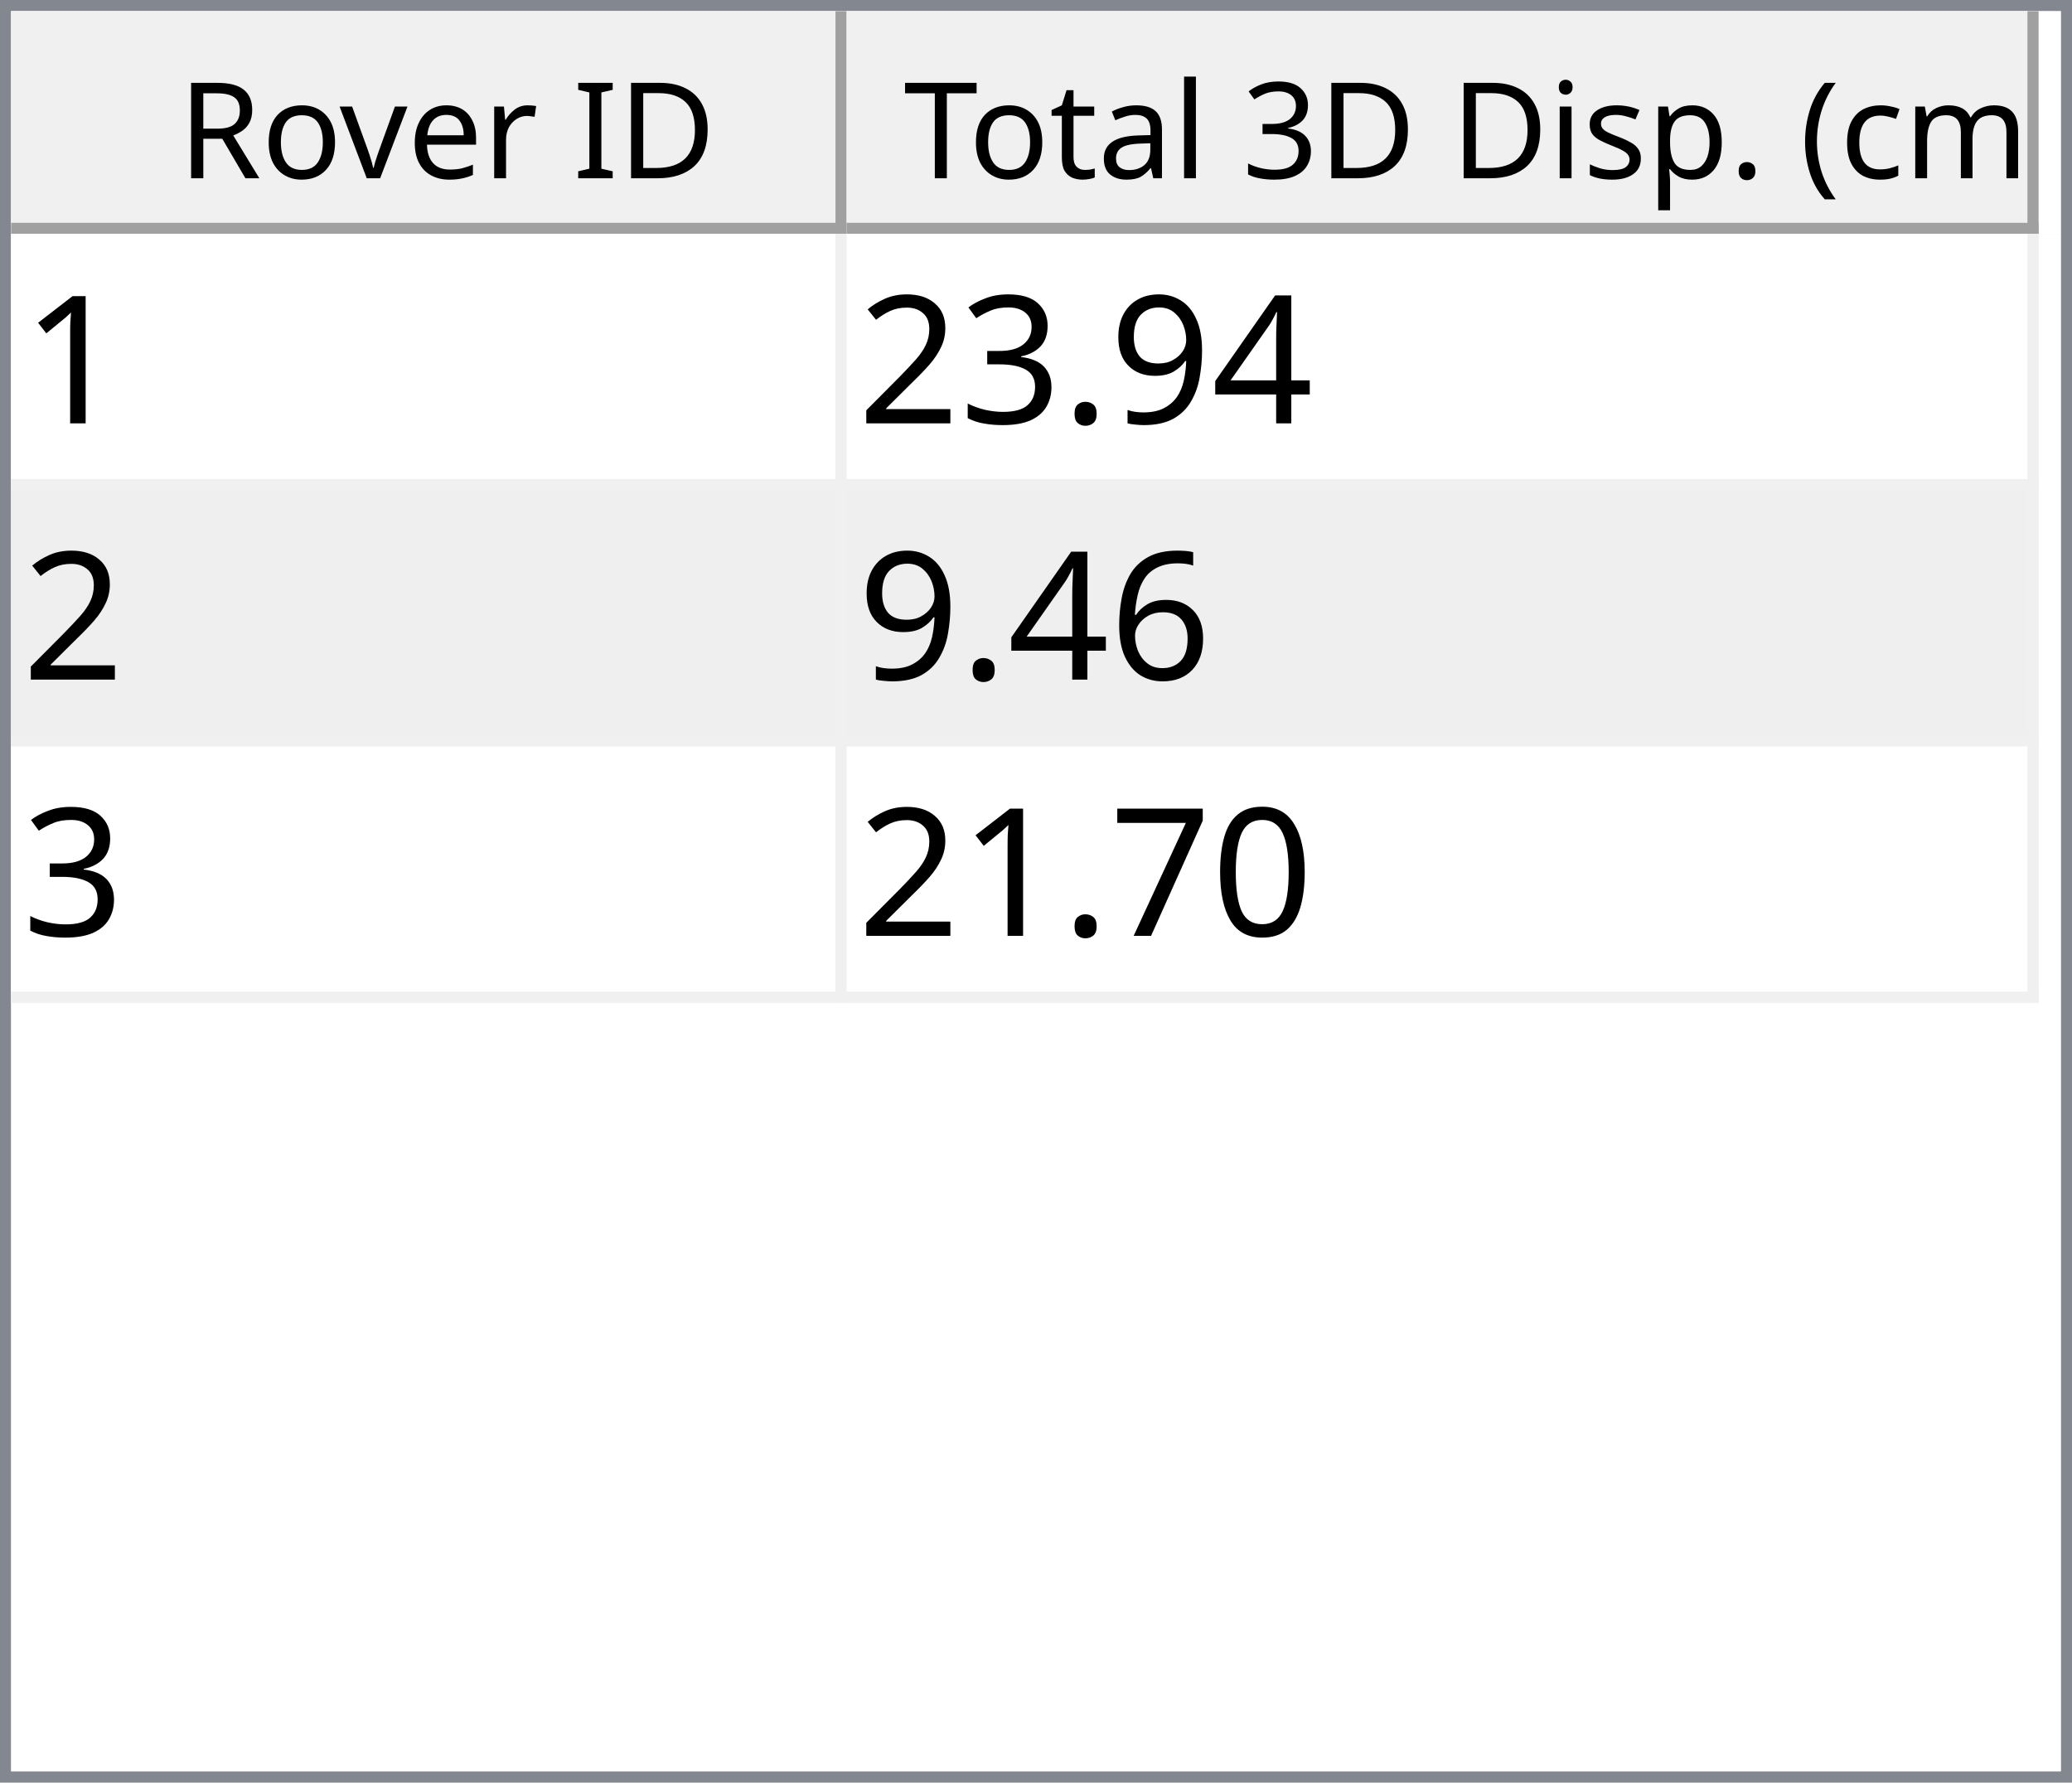
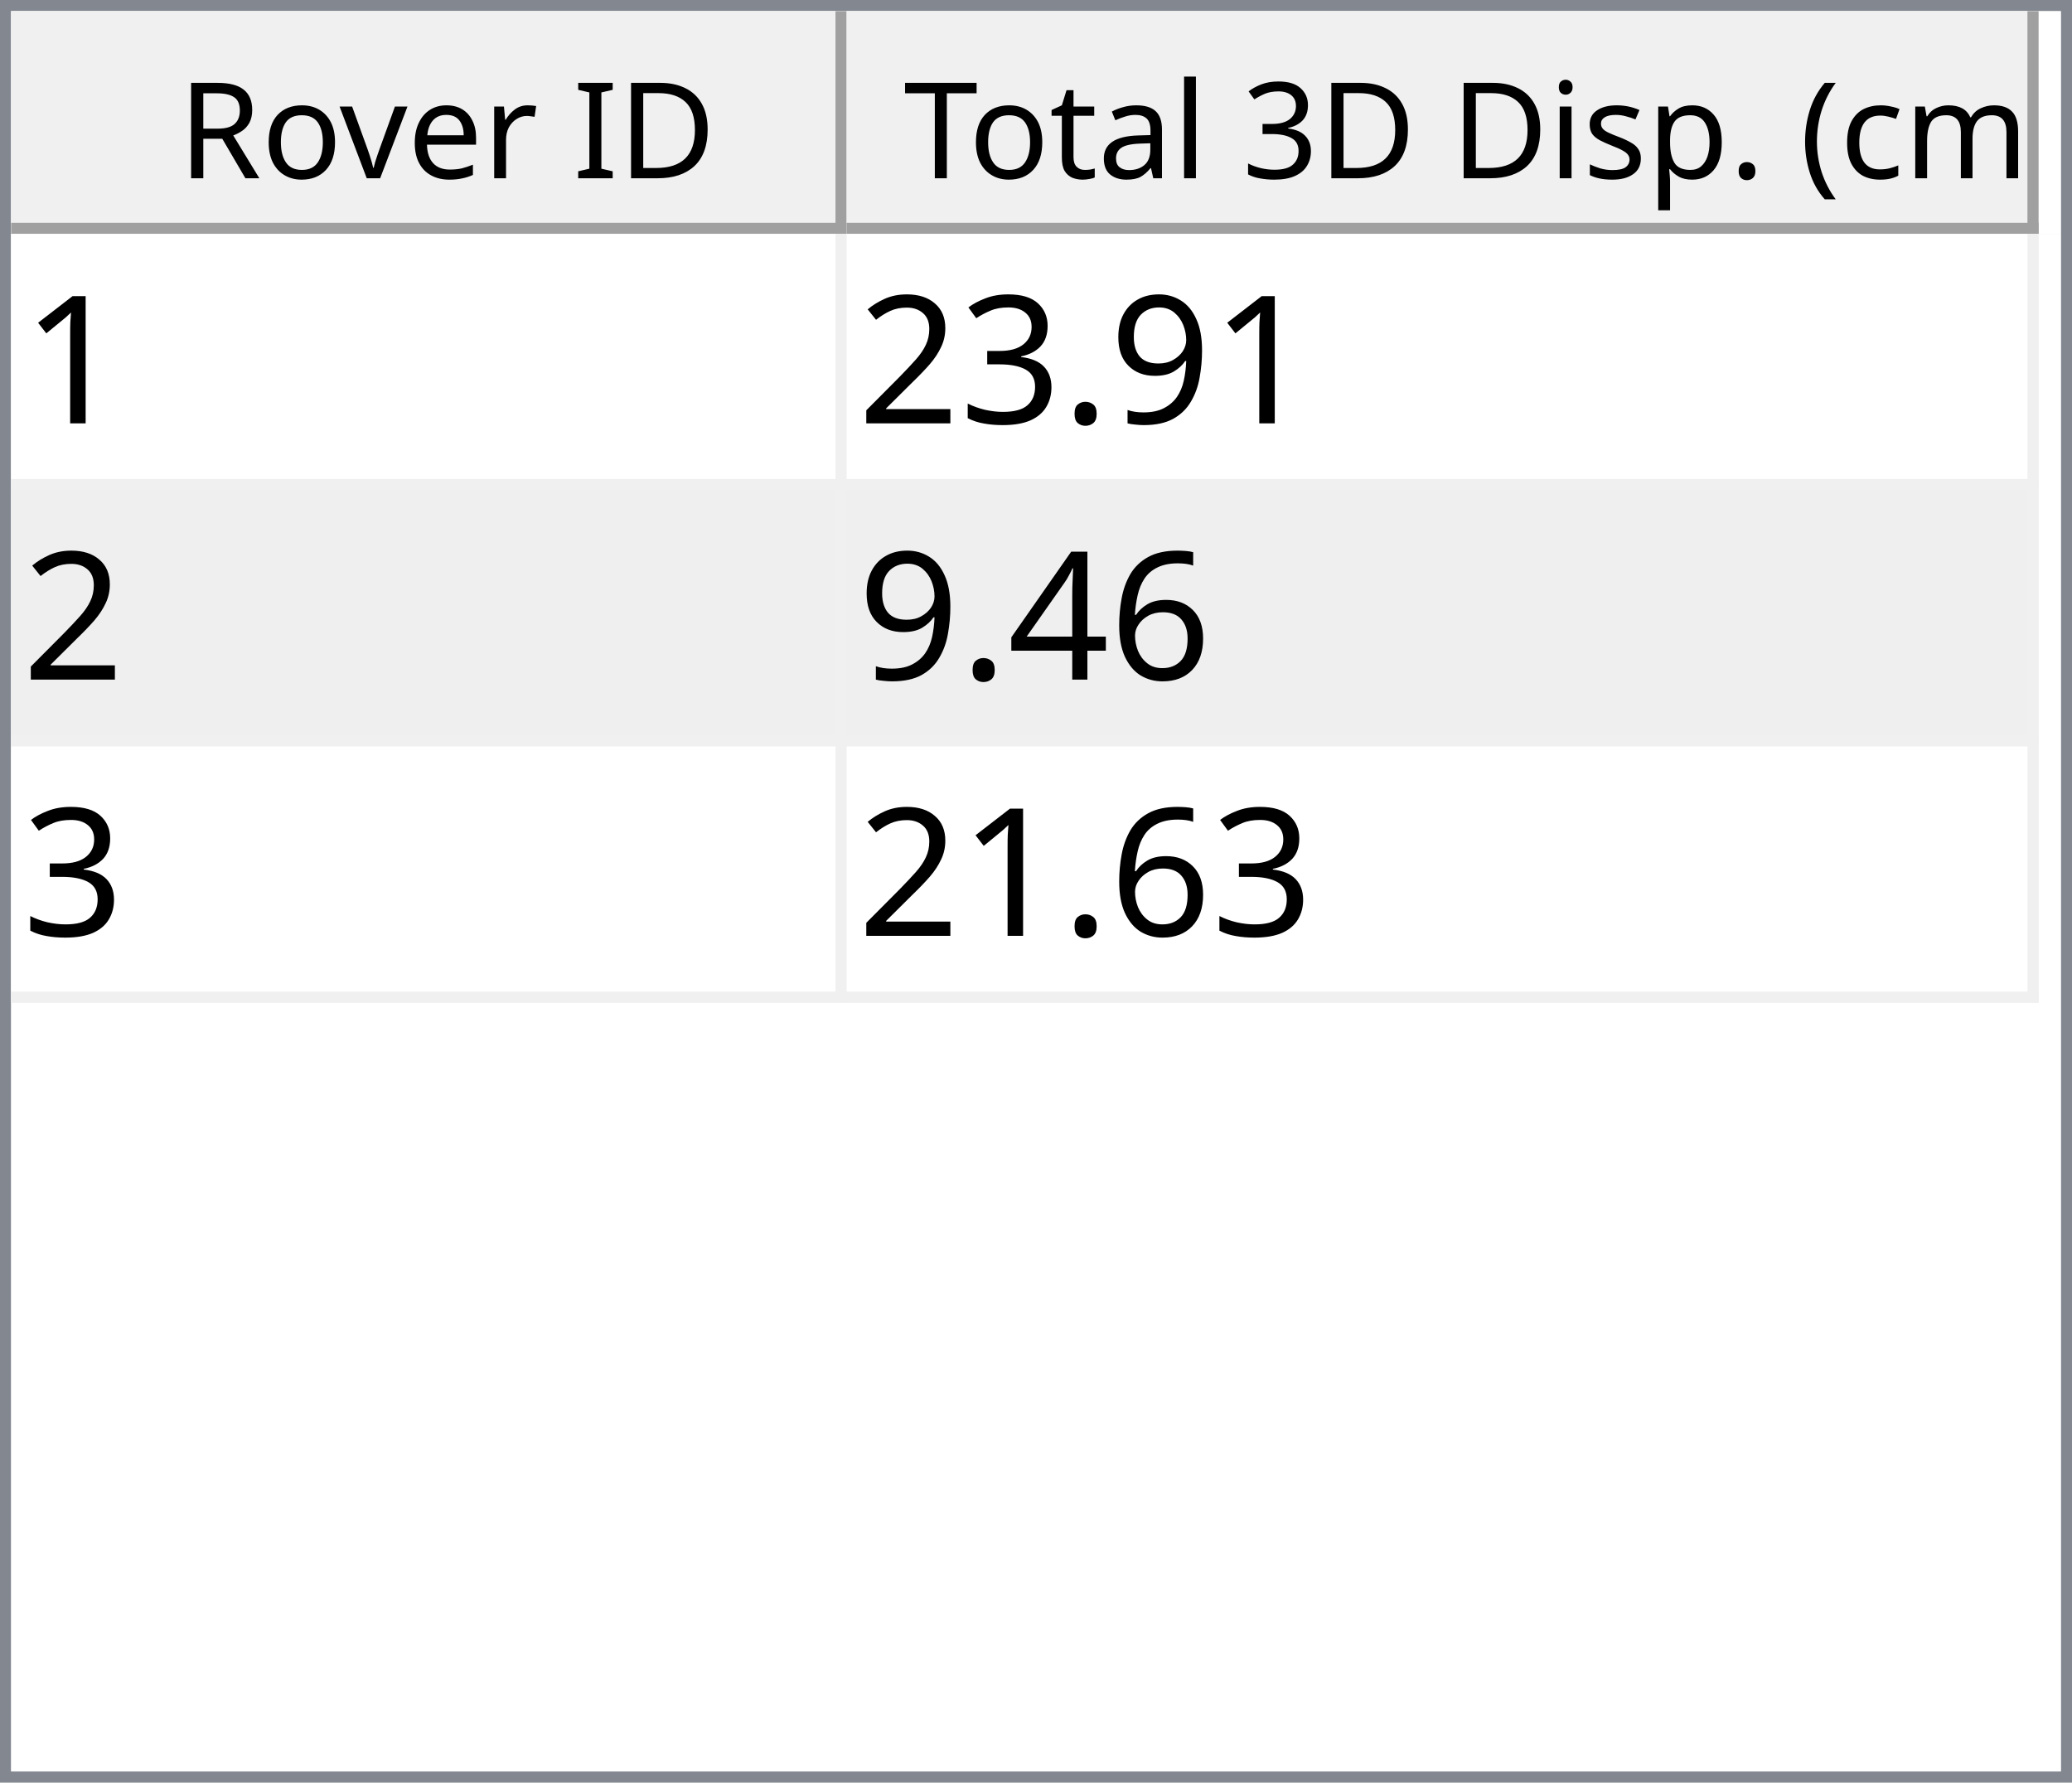
<svg xmlns="http://www.w3.org/2000/svg" style="fill-opacity:1; color-rendering:auto; color-interpolation:auto; text-rendering:auto; stroke:black; stroke-linecap:square; stroke-miterlimit:10; shape-rendering:auto; stroke-opacity:1; fill:black; stroke-dasharray:none; font-weight:normal; stroke-width:1; font-family:'Dialog'; font-style:normal; stroke-linejoin:miter; font-size:12px; stroke-dashoffset:0; image-rendering:auto;" width="186" height="160">
  <defs id="genericDefs" />
  <g>
    <defs id="defs1">
      <clipPath clipPathUnits="userSpaceOnUse" id="clipPath1">
        <path d="M0 0 L186 0 L186 160 L0 160 L0 0 Z" />
      </clipPath>
      <clipPath clipPathUnits="userSpaceOnUse" id="clipPath2">
        <path d="M0 0 L0 160 L186 160 L186 0 Z" />
      </clipPath>
      <clipPath clipPathUnits="userSpaceOnUse" id="clipPath3">
        <path d="M0 0 L0 20 L184 20 L184 0 Z" />
      </clipPath>
      <clipPath clipPathUnits="userSpaceOnUse" id="clipPath4">
        <path d="M0 0 L0 20 L75 20 L75 0 Z" />
      </clipPath>
      <clipPath clipPathUnits="userSpaceOnUse" id="clipPath5">
        <path d="M1 1 L1 19 L74 19 L74 1 Z" />
      </clipPath>
      <clipPath clipPathUnits="userSpaceOnUse" id="clipPath6">
        <path d="M0 0 L0 18 L73 18 L73 0 Z" />
      </clipPath>
      <clipPath clipPathUnits="userSpaceOnUse" id="clipPath7">
        <path d="M-0.5 -0.5 L-0.5 19.5 L74.5 19.5 L74.5 -0.5 Z" />
      </clipPath>
      <clipPath clipPathUnits="userSpaceOnUse" id="clipPath8">
        <path d="M0 0 L0 20 L107 20 L107 0 Z" />
      </clipPath>
      <clipPath clipPathUnits="userSpaceOnUse" id="clipPath9">
        <path d="M1 1 L1 19 L106 19 L106 1 Z" />
      </clipPath>
      <clipPath clipPathUnits="userSpaceOnUse" id="clipPath10">
        <path d="M0 0 L0 18 L105 18 L105 0 Z" />
      </clipPath>
      <clipPath clipPathUnits="userSpaceOnUse" id="clipPath11">
        <path d="M-0.5 -0.5 L-0.5 19.5 L106.5 19.5 L106.5 -0.5 Z" />
      </clipPath>
      <clipPath clipPathUnits="userSpaceOnUse" id="clipPath12">
        <path d="M0 0 L0 138 L184 138 L184 0 Z" />
      </clipPath>
      <clipPath clipPathUnits="userSpaceOnUse" id="clipPath13">
        <path d="M0 0 L0 69 L182 69 L182 0 Z" />
      </clipPath>
      <clipPath clipPathUnits="userSpaceOnUse" id="clipPath14">
        <path d="M-0.5 -0.5 L-0.5 68.5 L181.5 68.5 L181.5 -0.5 Z" />
      </clipPath>
      <clipPath clipPathUnits="userSpaceOnUse" id="clipPath15">
        <path d="M0 0 L0 22 L74 22 L74 0 Z" />
      </clipPath>
      <clipPath clipPathUnits="userSpaceOnUse" id="clipPath16">
        <path d="M0 0 L0 22 L106 22 L106 0 Z" />
      </clipPath>
      <font horiz-adv-x="64.551" id="font1">
        <font-face ascent="107.91" descent="25.098" units-per-em="100" style="font-style:normal; font-family:Segoe UI; font-weight:normal;" />
        <missing-glyph horiz-adv-x="64.551" d="M8.109 0 L8.109 68.266 L56.453 68.266 L56.453 0 L8.109 0 ZM15.328 7.234 L49.219 7.234 L49.219 61.031 L15.328 61.031 L15.328 7.234 Z" />
        <glyph unicode="D" horiz-adv-x="70.117" d="M9.188 0 L9.188 70.016 L28.516 70.016 Q65.531 70.016 65.531 35.891 Q65.531 19.672 55.25 9.836 Q44.969 0 27.734 0 L9.188 0 ZM17.391 62.594 L17.391 7.422 L27.828 7.422 Q41.609 7.422 49.273 14.797 Q56.938 22.172 56.938 35.688 Q56.938 62.594 28.328 62.594 L17.391 62.594 Z" />
        <glyph unicode="I" horiz-adv-x="26.611" d="M17.391 0 L9.188 0 L9.188 70.016 L17.391 70.016 L17.391 0 Z" />
        <glyph unicode=" " horiz-adv-x="27.393" d="" />
        <glyph unicode="r" horiz-adv-x="34.766" d="M34.188 41.891 Q32.078 43.5 28.125 43.5 Q23 43.5 19.555 38.672 Q16.109 33.844 16.109 25.484 L16.109 0 L8.109 0 L8.109 50 L16.109 50 L16.109 39.703 L16.312 39.703 Q18.016 44.969 21.531 47.922 Q25.047 50.875 29.391 50.875 Q32.516 50.875 34.188 50.203 L34.188 41.891 Z" />
        <glyph unicode="e" horiz-adv-x="52.295" d="M48.297 23 L12.984 23 Q13.188 14.656 17.484 10.109 Q21.781 5.562 29.297 5.562 Q37.75 5.562 44.828 11.141 L44.828 3.609 Q38.234 -1.172 27.391 -1.172 Q16.797 -1.172 10.742 5.641 Q4.688 12.453 4.688 24.812 Q4.688 36.469 11.305 43.82 Q17.922 51.172 27.734 51.172 Q37.547 51.172 42.922 44.828 Q48.297 38.484 48.297 27.203 L48.297 23 ZM40.094 29.781 Q40.047 36.719 36.75 40.578 Q33.453 44.438 27.594 44.438 Q21.922 44.438 17.969 40.383 Q14.016 36.328 13.094 29.781 L40.094 29.781 Z" />
        <glyph unicode="v" horiz-adv-x="47.9" d="M47.406 50 L27.484 0 L19.625 0 L0.688 50 L9.469 50 L22.172 13.672 Q23.578 9.672 23.922 6.688 L24.125 6.688 Q24.609 10.453 25.688 13.484 L38.969 50 L47.406 50 Z" />
        <glyph unicode="o" horiz-adv-x="58.594" d="M29 -1.172 Q17.922 -1.172 11.305 5.836 Q4.688 12.844 4.688 24.422 Q4.688 37.016 11.57 44.094 Q18.453 51.172 30.172 51.172 Q41.359 51.172 47.633 44.289 Q53.906 37.406 53.906 25.203 Q53.906 13.234 47.141 6.031 Q40.375 -1.172 29 -1.172 ZM29.594 44.438 Q21.875 44.438 17.383 39.188 Q12.891 33.938 12.891 24.703 Q12.891 15.828 17.43 10.695 Q21.969 5.562 29.594 5.562 Q37.359 5.562 41.531 10.594 Q45.703 15.625 45.703 24.906 Q45.703 34.281 41.531 39.359 Q37.359 44.438 29.594 44.438 Z" />
        <glyph unicode="R" horiz-adv-x="59.814" d="M59.375 0 L49.609 0 L37.891 19.625 Q36.281 22.359 34.766 24.289 Q33.25 26.219 31.664 27.438 Q30.078 28.656 28.25 29.219 Q26.422 29.781 24.125 29.781 L17.391 29.781 L17.391 0 L9.188 0 L9.188 70.016 L30.078 70.016 Q34.672 70.016 38.555 68.867 Q42.438 67.719 45.289 65.375 Q48.141 63.031 49.758 59.547 Q51.375 56.062 51.375 51.375 Q51.375 47.703 50.273 44.656 Q49.172 41.609 47.148 39.211 Q45.125 36.812 42.266 35.133 Q39.406 33.453 35.844 32.516 L35.844 32.328 Q37.594 31.547 38.891 30.547 Q40.188 29.547 41.359 28.18 Q42.531 26.812 43.68 25.078 Q44.828 23.344 46.234 21.047 L59.375 0 ZM17.391 62.594 L17.391 37.203 L28.516 37.203 Q31.594 37.203 34.203 38.133 Q36.812 39.062 38.719 40.797 Q40.625 42.531 41.703 45.047 Q42.781 47.562 42.781 50.688 Q42.781 56.297 39.141 59.445 Q35.5 62.594 28.609 62.594 L17.391 62.594 Z" />
        <glyph unicode=")" horiz-adv-x="30.176" d="M8.297 -15.922 L1.172 -15.922 Q16.406 2.344 16.406 26.812 Q16.406 51.469 1.078 70.016 L8.297 70.016 Q23.531 52.156 23.531 26.703 Q23.531 1.375 8.297 -15.922 Z" />
        <glyph unicode="m" horiz-adv-x="86.133" d="M79.109 0 L71.094 0 L71.094 28.719 Q71.094 37.016 68.531 40.727 Q65.969 44.438 59.906 44.438 Q54.781 44.438 51.195 39.75 Q47.609 35.062 47.609 28.516 L47.609 0 L39.594 0 L39.594 29.688 Q39.594 44.438 28.219 44.438 Q22.953 44.438 19.531 40.016 Q16.109 35.594 16.109 28.516 L16.109 0 L8.109 0 L8.109 50 L16.109 50 L16.109 42.094 L16.312 42.094 Q21.625 51.172 31.844 51.172 Q36.969 51.172 40.773 48.312 Q44.578 45.453 46 40.828 Q51.562 51.172 62.594 51.172 Q79.109 51.172 79.109 30.812 L79.109 0 Z" />
        <glyph unicode="c" horiz-adv-x="46.191" d="M42.188 2.297 Q36.422 -1.172 28.516 -1.172 Q17.828 -1.172 11.258 5.789 Q4.688 12.75 4.688 23.828 Q4.688 36.188 11.766 43.68 Q18.844 51.172 30.672 51.172 Q37.25 51.172 42.281 48.734 L42.281 40.531 Q36.719 44.438 30.375 44.438 Q22.703 44.438 17.797 38.945 Q12.891 33.453 12.891 24.516 Q12.891 15.719 17.508 10.641 Q22.125 5.562 29.891 5.562 Q36.422 5.562 42.188 9.906 L42.188 2.297 Z" />
        <glyph unicode="(" horiz-adv-x="30.176" d="M29.109 -15.922 L21.969 -15.922 Q6.844 1.375 6.844 26.703 Q6.844 52.156 21.969 70.016 L29.203 70.016 Q13.875 51.469 13.875 26.812 Q13.875 2.344 29.109 -15.922 Z" />
        <glyph unicode="." horiz-adv-x="21.68" d="M10.891 -1.078 Q8.641 -1.078 7.055 0.539 Q5.469 2.156 5.469 4.391 Q5.469 6.641 7.055 8.273 Q8.641 9.906 10.891 9.906 Q13.188 9.906 14.797 8.273 Q16.406 6.641 16.406 4.391 Q16.406 2.156 14.797 0.539 Q13.188 -1.078 10.891 -1.078 Z" />
        <glyph unicode="p" horiz-adv-x="58.789" d="M16.312 7.234 L16.109 7.234 L16.109 -23 L8.109 -23 L8.109 50 L16.109 50 L16.109 41.219 L16.312 41.219 Q22.219 51.172 33.594 51.172 Q43.266 51.172 48.688 44.461 Q54.109 37.75 54.109 26.469 Q54.109 13.922 48 6.375 Q41.891 -1.172 31.297 -1.172 Q21.578 -1.172 16.312 7.234 ZM16.109 27.391 L16.109 20.406 Q16.109 14.203 20.141 9.883 Q24.172 5.562 30.375 5.562 Q37.641 5.562 41.773 11.133 Q45.906 16.703 45.906 26.609 Q45.906 34.969 42.047 39.703 Q38.188 44.438 31.594 44.438 Q24.609 44.438 20.359 39.578 Q16.109 34.719 16.109 27.391 Z" />
        <glyph unicode="s" horiz-adv-x="42.432" d="M5.078 1.812 L5.078 10.406 Q11.625 5.562 19.484 5.562 Q30.031 5.562 30.031 12.594 Q30.031 14.594 29.125 15.992 Q28.219 17.391 26.68 18.461 Q25.141 19.531 23.07 20.383 Q21 21.234 18.609 22.172 Q15.281 23.484 12.766 24.828 Q10.25 26.172 8.57 27.859 Q6.891 29.547 6.031 31.695 Q5.172 33.844 5.172 36.719 Q5.172 40.234 6.789 42.945 Q8.406 45.656 11.086 47.484 Q13.766 49.312 17.211 50.242 Q20.656 51.172 24.312 51.172 Q30.812 51.172 35.938 48.922 L35.938 40.828 Q30.422 44.438 23.25 44.438 Q21 44.438 19.195 43.922 Q17.391 43.406 16.094 42.477 Q14.797 41.547 14.086 40.258 Q13.375 38.969 13.375 37.406 Q13.375 35.453 14.086 34.133 Q14.797 32.812 16.164 31.789 Q17.531 30.766 19.484 29.938 Q21.438 29.109 23.922 28.125 Q27.25 26.859 29.883 25.516 Q32.516 24.172 34.375 22.484 Q36.234 20.797 37.234 18.602 Q38.234 16.406 38.234 13.375 Q38.234 9.672 36.602 6.938 Q34.969 4.203 32.234 2.398 Q29.5 0.594 25.93 -0.289 Q22.359 -1.172 18.453 -1.172 Q10.75 -1.172 5.078 1.812 Z" />
        <glyph unicode="i" horiz-adv-x="24.219" d="M12.203 62.703 Q10.062 62.703 8.547 64.164 Q7.031 65.625 7.031 67.875 Q7.031 70.125 8.547 71.609 Q10.062 73.094 12.203 73.094 Q14.406 73.094 15.945 71.609 Q17.484 70.125 17.484 67.875 Q17.484 65.719 15.945 64.211 Q14.406 62.703 12.203 62.703 ZM16.109 0 L8.109 0 L8.109 50 L16.109 50 L16.109 0 Z" />
        <glyph unicode="3" horiz-adv-x="53.906" d="M46.531 19.828 Q46.531 15.094 44.75 11.211 Q42.969 7.328 39.719 4.57 Q36.469 1.812 31.93 0.297 Q27.391 -1.219 21.922 -1.219 Q11.922 -1.219 6 2.594 L6 11.188 Q13.094 5.609 22.219 5.609 Q25.875 5.609 28.828 6.539 Q31.781 7.469 33.906 9.227 Q36.031 10.984 37.18 13.477 Q38.328 15.969 38.328 19.094 Q38.328 32.812 18.797 32.812 L12.984 32.812 L12.984 39.594 L18.5 39.594 Q35.797 39.594 35.797 52.484 Q35.797 64.406 22.609 64.406 Q15.188 64.406 8.688 59.422 L8.688 67.188 Q15.375 71.188 24.609 71.188 Q29 71.188 32.57 69.969 Q36.141 68.75 38.68 66.555 Q41.219 64.359 42.609 61.281 Q44 58.203 44 54.5 Q44 40.672 30.031 36.719 L30.031 36.531 Q33.594 36.141 36.625 34.797 Q39.656 33.453 41.852 31.305 Q44.047 29.156 45.289 26.25 Q46.531 23.344 46.531 19.828 Z" />
        <glyph unicode="l" horiz-adv-x="24.219" d="M16.109 0 L8.109 0 L8.109 74.031 L16.109 74.031 L16.109 0 Z" />
        <glyph unicode="a" horiz-adv-x="50.879" d="M43.891 0 L35.891 0 L35.891 7.812 L35.688 7.812 Q30.469 -1.172 20.312 -1.172 Q12.844 -1.172 8.617 2.781 Q4.391 6.734 4.391 13.281 Q4.391 27.297 20.906 29.594 L35.891 31.688 Q35.891 44.438 25.594 44.438 Q16.547 44.438 9.281 38.281 L9.281 46.484 Q16.656 51.172 26.266 51.172 Q43.891 51.172 43.891 32.516 L43.891 0 ZM35.891 25.297 L23.828 23.641 Q18.266 22.859 15.43 20.875 Q12.594 18.891 12.594 13.875 Q12.594 10.203 15.211 7.883 Q17.828 5.562 22.172 5.562 Q28.125 5.562 32.008 9.742 Q35.891 13.922 35.891 20.312 L35.891 25.297 Z" />
        <glyph unicode="t" horiz-adv-x="33.887" d="M31.297 0.484 Q28.469 -1.078 23.828 -1.078 Q10.688 -1.078 10.688 13.578 L10.688 43.172 L2.094 43.172 L2.094 50 L10.688 50 L10.688 62.203 L18.703 64.797 L18.703 50 L31.297 50 L31.297 43.172 L18.703 43.172 L18.703 14.984 Q18.703 9.969 20.414 7.82 Q22.125 5.672 26.078 5.672 Q29.109 5.672 31.297 7.328 L31.297 0.484 Z" />
        <glyph unicode="T" horiz-adv-x="52.393" d="M50.594 62.594 L30.375 62.594 L30.375 0 L22.172 0 L22.172 62.594 L2 62.594 L2 70.016 L50.594 70.016 L50.594 62.594 Z" />
      </font>
      <font horiz-adv-x="75.0" id="font2">
        <font-face ascent="100.537" descent="21.973" units-per-em="100" style="font-style:normal; font-family:sans-serif; font-weight:normal;" />
        <missing-glyph horiz-adv-x="75.0" d="M12.5 0 L12.5 62.5 L62.5 62.5 L62.5 0 L12.5 0 ZM14.062 1.562 L60.938 1.562 L60.938 60.938 L14.062 60.938 L14.062 1.562 Z" />
        <glyph unicode="1" horiz-adv-x="55.615" d="M37.25 0 L28.469 0 L28.469 56 Q25.297 52.984 20.141 49.953 Q14.984 46.922 10.891 45.406 L10.891 53.906 Q18.266 57.375 23.781 62.305 Q29.297 67.234 31.594 71.875 L37.25 71.875 L37.25 0 Z" />
-         <glyph unicode="4" horiz-adv-x="55.615" d="M32.328 0 L32.328 17.141 L1.266 17.141 L1.266 25.203 L33.938 71.578 L41.109 71.578 L41.109 25.203 L50.781 25.203 L50.781 17.141 L41.109 17.141 L41.109 0 L32.328 0 ZM32.328 25.203 L32.328 57.469 L9.906 25.203 L32.328 25.203 Z" />
        <glyph unicode="9" horiz-adv-x="55.615" d="M5.469 16.547 L13.922 17.328 Q14.984 11.375 18.016 8.688 Q21.047 6 25.781 6 Q29.828 6 32.883 7.859 Q35.938 9.719 37.891 12.82 Q39.844 15.922 41.164 21.195 Q42.484 26.469 42.484 31.938 Q42.484 32.516 42.438 33.688 Q39.797 29.5 35.234 26.883 Q30.672 24.266 25.344 24.266 Q16.453 24.266 10.305 30.711 Q4.156 37.156 4.156 47.703 Q4.156 58.594 10.578 65.234 Q17 71.875 26.656 71.875 Q33.641 71.875 39.43 68.117 Q45.219 64.359 48.219 57.398 Q51.219 50.438 51.219 37.25 Q51.219 23.531 48.242 15.406 Q45.266 7.281 39.383 3.031 Q33.5 -1.219 25.594 -1.219 Q17.188 -1.219 11.867 3.445 Q6.547 8.109 5.469 16.547 ZM41.453 48.141 Q41.453 55.719 37.43 60.156 Q33.406 64.594 27.734 64.594 Q21.875 64.594 17.531 59.812 Q13.188 55.031 13.188 47.406 Q13.188 40.578 17.312 36.305 Q21.438 32.031 27.484 32.031 Q33.594 32.031 37.523 36.305 Q41.453 40.578 41.453 48.141 Z" />
        <glyph unicode="." horiz-adv-x="27.783" d="M9.078 0 L9.078 10.016 L19.094 10.016 L19.094 0 L9.078 0 Z" />
        <glyph unicode="3" horiz-adv-x="55.615" d="M4.203 18.891 L12.984 20.062 Q14.5 12.594 18.141 9.297 Q21.781 6 27 6 Q33.203 6 37.477 10.297 Q41.75 14.594 41.75 20.953 Q41.75 27 37.797 30.93 Q33.844 34.859 27.734 34.859 Q25.25 34.859 21.531 33.891 L22.516 41.609 Q23.391 41.5 23.922 41.5 Q29.547 41.5 34.039 44.43 Q38.531 47.359 38.531 53.469 Q38.531 58.297 35.258 61.477 Q31.984 64.656 26.812 64.656 Q21.688 64.656 18.266 61.43 Q14.844 58.203 13.875 51.766 L5.078 53.328 Q6.688 62.156 12.398 67.016 Q18.109 71.875 26.609 71.875 Q32.469 71.875 37.398 69.359 Q42.328 66.844 44.945 62.5 Q47.562 58.156 47.562 53.266 Q47.562 48.641 45.07 44.828 Q42.578 41.016 37.703 38.766 Q44.047 37.312 47.562 32.695 Q51.078 28.078 51.078 21.141 Q51.078 11.766 44.242 5.25 Q37.406 -1.266 26.953 -1.266 Q17.531 -1.266 11.305 4.352 Q5.078 9.969 4.203 18.891 Z" />
        <glyph unicode="2" horiz-adv-x="55.615" d="M50.344 8.453 L50.344 0 L3.031 0 Q2.938 3.172 4.047 6.109 Q5.859 10.938 9.836 15.625 Q13.812 20.312 21.344 26.469 Q33.016 36.031 37.117 41.625 Q41.219 47.219 41.219 52.203 Q41.219 57.422 37.477 61.008 Q33.734 64.594 27.734 64.594 Q21.391 64.594 17.578 60.789 Q13.766 56.984 13.719 50.25 L4.688 51.172 Q5.609 61.281 11.664 66.578 Q17.719 71.875 27.938 71.875 Q38.234 71.875 44.242 66.164 Q50.25 60.453 50.25 52 Q50.25 47.703 48.492 43.555 Q46.734 39.406 42.656 34.812 Q38.578 30.219 29.109 22.219 Q21.188 15.578 18.945 13.211 Q16.703 10.844 15.234 8.453 L50.344 8.453 Z" />
        <glyph unicode="6" horiz-adv-x="55.615" d="M49.75 54.047 L41.016 53.375 Q39.844 58.547 37.703 60.891 Q34.125 64.656 28.906 64.656 Q24.703 64.656 21.531 62.312 Q17.391 59.281 14.992 53.469 Q12.594 47.656 12.5 36.922 Q15.672 41.75 20.266 44.094 Q24.859 46.438 29.891 46.438 Q38.672 46.438 44.852 39.969 Q51.031 33.5 51.031 23.25 Q51.031 16.5 48.125 10.719 Q45.219 4.938 40.141 1.859 Q35.062 -1.219 28.609 -1.219 Q17.625 -1.219 10.695 6.859 Q3.766 14.938 3.766 33.5 Q3.766 54.25 11.422 63.672 Q18.109 71.875 29.438 71.875 Q37.891 71.875 43.289 67.141 Q48.688 62.406 49.75 54.047 ZM13.875 23.188 Q13.875 18.656 15.797 14.508 Q17.719 10.359 21.188 8.18 Q24.656 6 28.469 6 Q34.031 6 38.039 10.492 Q42.047 14.984 42.047 22.703 Q42.047 30.125 38.086 34.398 Q34.125 38.672 28.125 38.672 Q22.172 38.672 18.023 34.398 Q13.875 30.125 13.875 23.188 Z" />
-         <glyph unicode="0" horiz-adv-x="55.615" d="M4.156 35.297 Q4.156 48 6.766 55.742 Q9.375 63.484 14.523 67.68 Q19.672 71.875 27.484 71.875 Q33.25 71.875 37.594 69.555 Q41.938 67.234 44.773 62.867 Q47.609 58.5 49.219 52.227 Q50.828 45.953 50.828 35.297 Q50.828 22.703 48.242 14.969 Q45.656 7.234 40.508 3.008 Q35.359 -1.219 27.484 -1.219 Q17.141 -1.219 11.234 6.203 Q4.156 15.141 4.156 35.297 ZM13.188 35.297 Q13.188 17.672 17.312 11.836 Q21.438 6 27.484 6 Q33.547 6 37.672 11.859 Q41.797 17.719 41.797 35.297 Q41.797 52.984 37.672 58.789 Q33.547 64.594 27.391 64.594 Q21.344 64.594 17.719 59.469 Q13.188 52.938 13.188 35.297 Z" />
-         <glyph unicode="7" horiz-adv-x="55.615" d="M4.734 62.203 L4.734 70.656 L51.078 70.656 L51.078 63.812 Q44.234 56.547 37.523 44.484 Q30.812 32.422 27.156 19.672 Q24.516 10.688 23.781 0 L14.75 0 Q14.891 8.453 18.062 20.414 Q21.234 32.375 27.172 43.484 Q33.109 54.594 39.797 62.203 L4.734 62.203 Z" />
+         <glyph unicode="4" horiz-adv-x="55.615" d="M32.328 0 L32.328 17.141 L1.266 17.141 L1.266 25.203 L33.938 71.578 L41.109 71.578 L41.109 25.203 L50.781 25.203 L50.781 17.141 L41.109 17.141 L41.109 0 L32.328 0 ZM32.328 25.203 L32.328 57.469 L9.906 25.203 L32.328 25.203 Z" />
      </font>
    </defs>
    <g style="fill:white; stroke:white;">
      <rect x="0" y="0" width="186" style="clip-path:url(#clipPath1); stroke:none;" height="160" />
    </g>
    <g style="fill:white; text-rendering:optimizeSpeed; color-rendering:optimizeSpeed; image-rendering:optimizeSpeed; shape-rendering:crispEdges; stroke:white; color-interpolation:sRGB;">
      <rect x="0" width="186" height="160" y="0" style="stroke:none;" />
      <path style="stroke:none;" d="M0 160 L186 160 L186 0 L0 0 Z" />
    </g>
    <g style="fill:rgb(240,240,240); font-family:'Segoe UI'; stroke:rgb(240,240,240);">
      <rect x="0" y="0" width="186" style="clip-path:url(#clipPath2); stroke:none;" height="160" />
    </g>
    <g style="fill:rgb(130,135,144); font-family:'Segoe UI'; stroke:rgb(130,135,144);">
      <path d="M0 0 L186 0 L186 160 L0 160 L0 0 ZM1 1 L185 1 L185 159 L1 159 L1 1 Z" style="fill-rule:evenodd; clip-path:url(#clipPath2); stroke:none;" />
    </g>
    <g style="fill:white; font-family:'Segoe UI'; stroke:white;" transform="translate(1,1)">
      <rect x="0" y="0" width="184" style="clip-path:url(#clipPath3); stroke:none;" height="20" />
    </g>
    <g style="fill:rgb(240,240,240); font-family:'Segoe UI'; stroke:rgb(240,240,240);" transform="translate(1,1)">
      <rect x="0" y="0" width="75" style="clip-path:url(#clipPath4); stroke:none;" height="20" />
    </g>
    <g style="font-family:'Segoe UI';" transform="translate(2,2)">
      <text x="14" xml:space="preserve" y="14" style="clip-path:url(#clipPath6); stroke:none;">Rover ID</text>
    </g>
    <g style="fill:rgb(160,160,160); font-family:'Segoe UI'; stroke:rgb(160,160,160); stroke-linejoin:bevel;" transform="translate(1.5,1.5)">
      <line x1="74" x2="74" y1="0" style="fill:none; clip-path:url(#clipPath7);" y2="19" />
    </g>
    <g style="fill:rgb(160,160,160); font-family:'Segoe UI'; stroke:rgb(160,160,160); stroke-linejoin:bevel;" transform="matrix(1,0,0,1,1,1) translate(0.5,0.5)">
      <line x1="0" x2="74" y1="19" style="fill:none; clip-path:url(#clipPath7);" y2="19" />
    </g>
    <g style="fill:rgb(240,240,240); font-family:'Segoe UI'; stroke:rgb(240,240,240);" transform="translate(76,1)">
      <rect x="0" y="0" width="107" style="clip-path:url(#clipPath8); stroke:none;" height="20" />
    </g>
    <g style="font-family:'Segoe UI';" transform="translate(77,2)">
      <text x="1" xml:space="preserve" y="14" style="clip-path:url(#clipPath10); stroke:none;"> Total 3D Disp. (cm)</text>
    </g>
    <g style="fill:rgb(160,160,160); font-family:'Segoe UI'; stroke:rgb(160,160,160); stroke-linejoin:bevel;" transform="translate(76.5,1.5)">
      <line x1="106" x2="106" y1="0" style="fill:none; clip-path:url(#clipPath11);" y2="19" />
    </g>
    <g style="fill:rgb(160,160,160); font-family:'Segoe UI'; stroke:rgb(160,160,160); stroke-linejoin:bevel;" transform="matrix(1,0,0,1,76,1) translate(0.5,0.5)">
      <line x1="0" x2="106" y1="19" style="fill:none; clip-path:url(#clipPath11);" y2="19" />
    </g>
    <g style="fill:white; font-family:'Segoe UI'; stroke:white;" transform="translate(1,21)">
      <rect x="0" y="0" width="184" style="clip-path:url(#clipPath12); stroke:none;" height="138" />
    </g>
    <g style="fill:rgb(240,240,240); font-size:16px; font-family:sans-serif; stroke:rgb(240,240,240);" transform="translate(1,21)">
      <rect x="0" y="0" width="182" style="clip-path:url(#clipPath13); stroke:none;" height="69" />
      <line transform="translate(0.5,0.5)" x1="0" x2="181" y1="22" style="clip-path:url(#clipPath14); fill:none; stroke-linejoin:bevel;" y2="22" />
    </g>
    <g transform="matrix(1,0,0,1,1,21) translate(0.5,0.5)" style="fill:rgb(240,240,240); font-size:16px; font-family:sans-serif; stroke:rgb(240,240,240); stroke-linejoin:bevel;">
      <line x1="0" x2="181" y1="45" style="fill:none; clip-path:url(#clipPath14);" y2="45" />
    </g>
    <g transform="matrix(1,0,0,1,1,21) translate(0.5,0.5)" style="fill:rgb(240,240,240); font-size:16px; font-family:sans-serif; stroke:rgb(240,240,240); stroke-linejoin:bevel;">
      <line x1="0" x2="181" y1="68" style="fill:none; clip-path:url(#clipPath14);" y2="68" />
    </g>
    <g transform="matrix(1,0,0,1,1,21) translate(0.5,0.5)" style="fill:rgb(240,240,240); font-size:16px; font-family:sans-serif; stroke:rgb(240,240,240); stroke-linejoin:bevel;">
      <line x1="74" x2="74" y1="0" style="fill:none; clip-path:url(#clipPath14);" y2="68" />
    </g>
    <g transform="matrix(1,0,0,1,1,21) translate(0.5,0.5)" style="fill:rgb(240,240,240); font-size:16px; font-family:sans-serif; stroke:rgb(240,240,240); stroke-linejoin:bevel;">
      <line x1="181" x2="181" y1="0" style="fill:none; clip-path:url(#clipPath14);" y2="68" />
    </g>
    <g style="fill:white; font-size:16px; font-family:sans-serif; stroke:white;" transform="matrix(1,0,0,1,1,21)">
      <rect x="0" y="0" width="74" style="clip-path:url(#clipPath15); stroke:none;" height="22" />
      <text x="1" y="17" style="fill:black; clip-path:url(#clipPath15); stroke:none;" xml:space="preserve">1</text>
    </g>
    <g style="fill:white; font-size:16px; font-family:sans-serif; stroke:white;" transform="matrix(1,0,0,1,1,21) translate(75,0)">
      <rect x="0" y="0" width="106" style="clip-path:url(#clipPath16); stroke:none;" height="22" />
-       <text x="1" y="17" style="fill:black; clip-path:url(#clipPath16); stroke:none;" xml:space="preserve">23.94</text>
+       <text x="1" y="17" style="fill:black; clip-path:url(#clipPath16); stroke:none;" xml:space="preserve">23.91</text>
    </g>
    <g style="fill:rgb(239,239,239); font-size:16px; font-family:sans-serif; stroke:rgb(239,239,239);" transform="matrix(1,0,0,1,1,21) translate(0,23)">
      <rect x="0" y="0" width="74" style="clip-path:url(#clipPath15); stroke:none;" height="22" />
      <text x="1" y="17" style="fill:black; clip-path:url(#clipPath15); stroke:none;" xml:space="preserve">2</text>
    </g>
    <g style="fill:rgb(239,239,239); font-size:16px; font-family:sans-serif; stroke:rgb(239,239,239);" transform="matrix(1,0,0,1,1,21) translate(75,23)">
      <rect x="0" y="0" width="106" style="clip-path:url(#clipPath16); stroke:none;" height="22" />
      <text x="1" y="17" style="fill:black; clip-path:url(#clipPath16); stroke:none;" xml:space="preserve">9.46</text>
    </g>
    <g style="fill:white; font-size:16px; font-family:sans-serif; stroke:white;" transform="matrix(1,0,0,1,1,21) translate(0,46)">
      <rect x="0" y="0" width="74" style="clip-path:url(#clipPath15); stroke:none;" height="22" />
      <text x="1" y="17" style="fill:black; clip-path:url(#clipPath15); stroke:none;" xml:space="preserve">3</text>
    </g>
    <g style="fill:white; font-size:16px; font-family:sans-serif; stroke:white;" transform="matrix(1,0,0,1,1,21) translate(75,46)">
      <rect x="0" y="0" width="106" style="clip-path:url(#clipPath16); stroke:none;" height="22" />
-       <text x="1" y="17" style="fill:black; clip-path:url(#clipPath16); stroke:none;" xml:space="preserve">21.70</text>
+       <text x="1" y="17" style="fill:black; clip-path:url(#clipPath16); stroke:none;" xml:space="preserve">21.63</text>
    </g>
  </g>
</svg>
